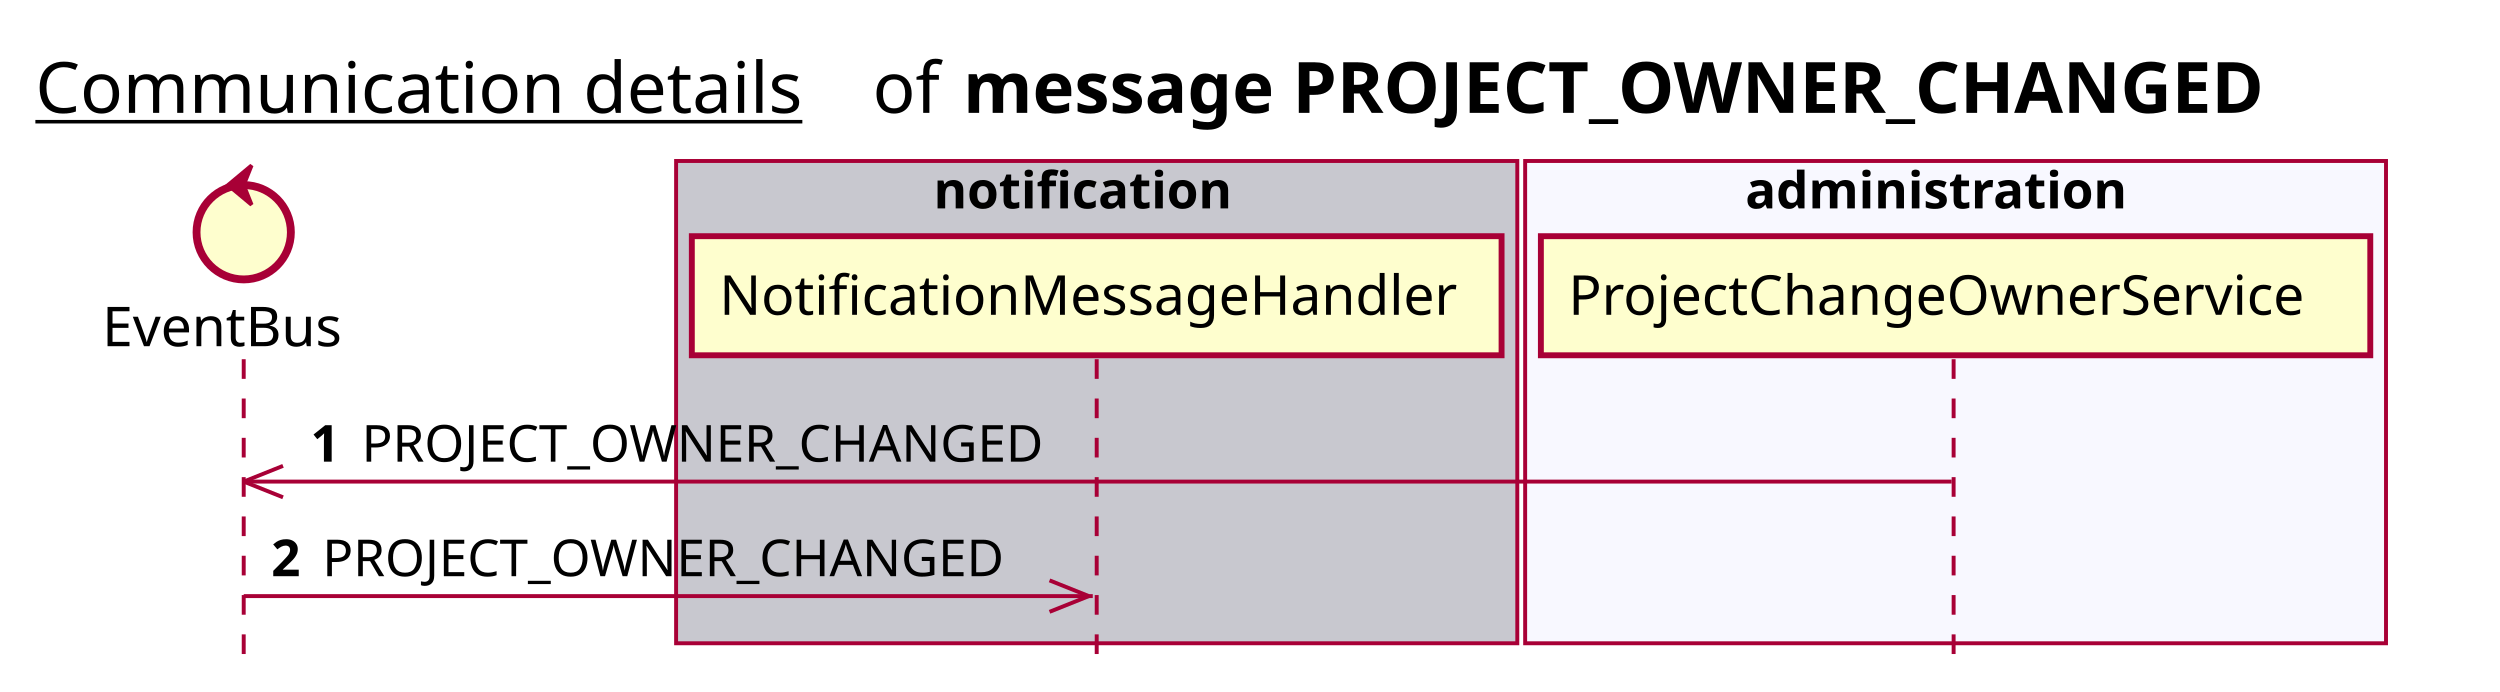
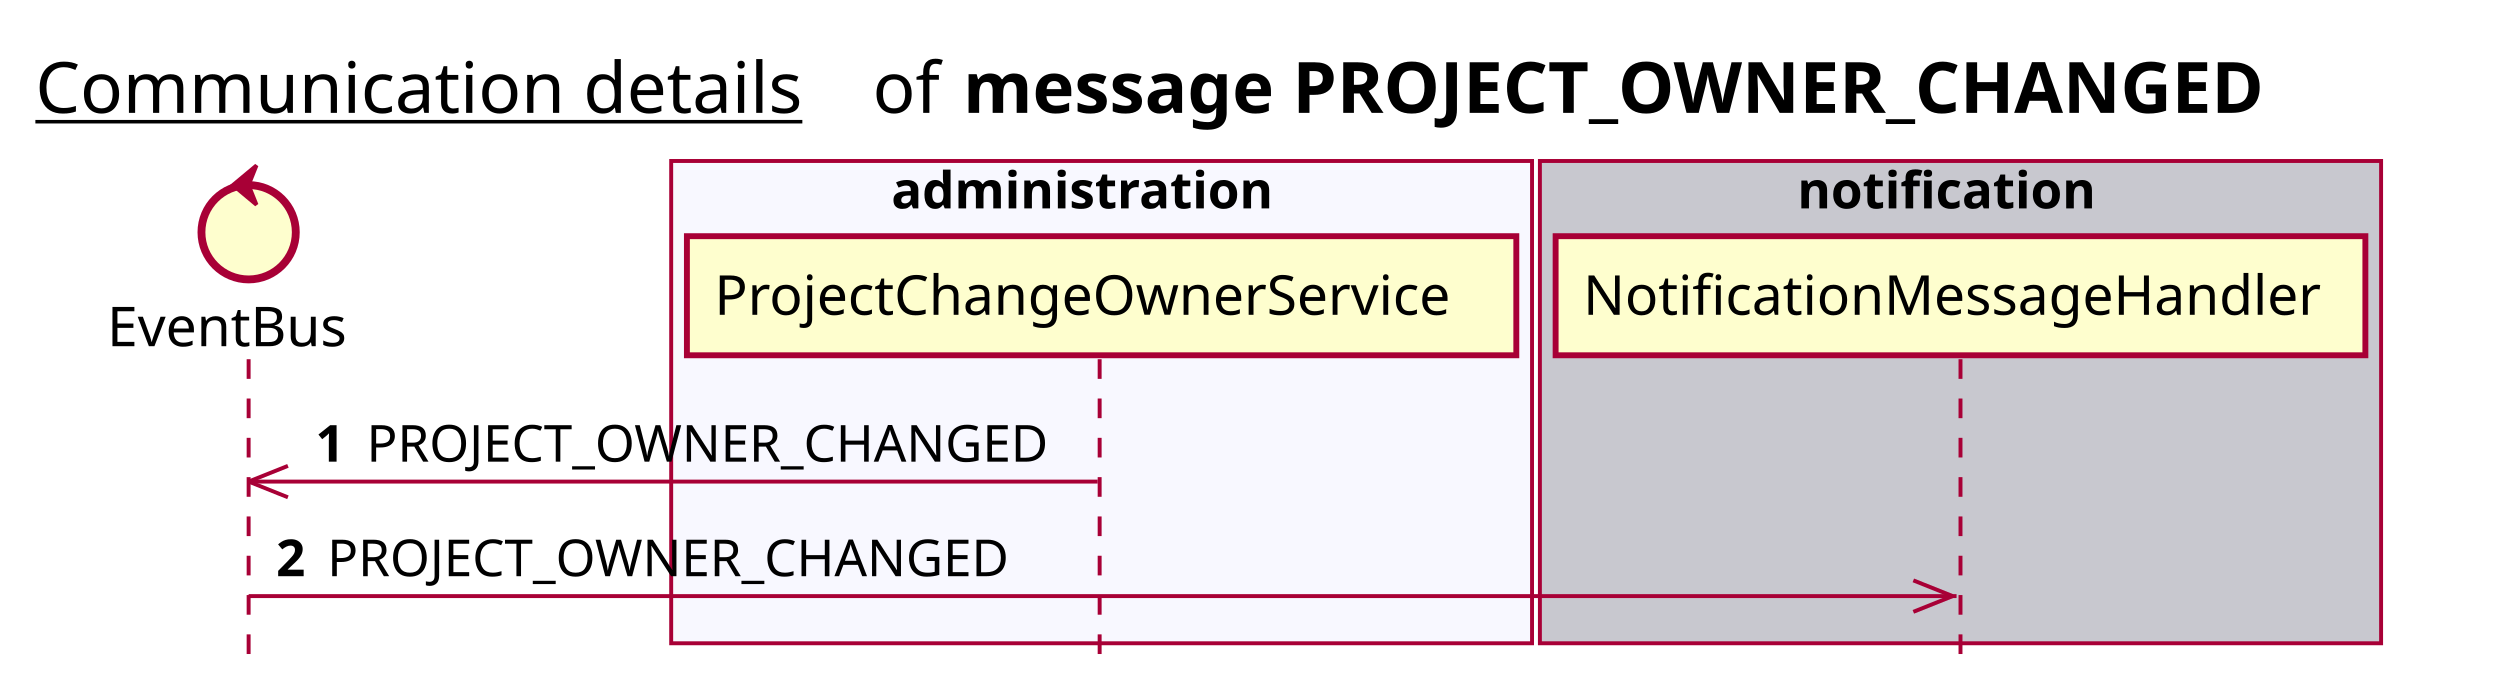
<svg xmlns="http://www.w3.org/2000/svg" contentScriptType="application/ecmascript" contentStyleType="text/css" height="176px" preserveAspectRatio="none" style="width:636px;height:176px;background:#FFFFFF;" version="1.1" viewBox="0 0 636 176" width="636px" zoomAndPan="magnify">
  <defs />
  <g>
    <text fill="#000000" font-family="sans-serif" font-size="18" lengthAdjust="spacing" text-decoration="underline" textLength="201" x="9" y="28.708">Communication details</text>
    <text fill="#000000" font-family="sans-serif" font-size="18" lengthAdjust="spacing" textLength="17" x="222" y="28.708">of</text>
    <text fill="#000000" font-family="sans-serif" font-size="18" font-weight="bold" lengthAdjust="spacing" textLength="375" x="245" y="28.708">message PROJECT_OWNER_CHANGED</text>
-     <rect fill="#C8C8CF" height="122.695" style="stroke:#A80036;stroke-width:1.0;" width="214" x="172" y="40.953" />
-     <text fill="#000000" font-family="sans-serif" font-size="13" font-weight="bold" lengthAdjust="spacing" textLength="83" x="237.5" y="53.02">notification</text>
-     <rect fill="#F8F8FF" height="122.695" style="stroke:#A80036;stroke-width:1.0;" width="219" x="388" y="40.953" />
-     <text fill="#000000" font-family="sans-serif" font-size="13" font-weight="bold" lengthAdjust="spacing" textLength="107" x="444" y="53.02">administration</text>
-     <line style="stroke:#A80036;stroke-width:1.0;stroke-dasharray:5.0,5.0;" x1="62" x2="62" y1="91.383" y2="169.648" />
-     <line style="stroke:#A80036;stroke-width:1.0;stroke-dasharray:5.0,5.0;" x1="279" x2="279" y1="91.383" y2="169.648" />
-     <line style="stroke:#A80036;stroke-width:1.0;stroke-dasharray:5.0,5.0;" x1="497" x2="497" y1="91.383" y2="169.648" />
-     <text fill="#000000" font-family="sans-serif" font-size="14" lengthAdjust="spacing" textLength="66" x="26" y="88.081">EventBus</text>
-     <ellipse cx="62" cy="59.086" fill="#FEFECE" rx="12" ry="12" style="stroke:#A80036;stroke-width:2.0;" />
-     <polygon fill="#A80036" points="58,47.086,64,42.086,62,47.086,64,52.086,58,47.086" style="stroke:#A80036;stroke-width:1.0;" />
-     <rect fill="#FEFECE" height="30.297" style="stroke:#A80036;stroke-width:1.5;" width="206" x="176" y="60.086" />
-     <text fill="#000000" font-family="sans-serif" font-size="14" lengthAdjust="spacing" textLength="192" x="183" y="80.081">NotificationMessageHandler</text>
-     <rect fill="#FEFECE" height="30.297" style="stroke:#A80036;stroke-width:1.5;" width="211" x="392" y="60.086" />
-     <text fill="#000000" font-family="sans-serif" font-size="14" lengthAdjust="spacing" textLength="197" x="399" y="80.081">ProjectChangeOwnerService</text>
-     <line style="stroke:#A80036;stroke-width:1.0;" x1="62" x2="72" y1="122.516" y2="118.516" />
-     <line style="stroke:#A80036;stroke-width:1.0;" x1="62" x2="72" y1="122.516" y2="126.516" />
-     <line style="stroke:#A80036;stroke-width:1.0;" x1="62" x2="496.5" y1="122.516" y2="122.516" />
-     <text fill="#000000" font-family="sans-serif" font-size="13" font-weight="bold" lengthAdjust="spacing" textLength="9" x="79" y="117.45">1</text>
-     <text fill="#000000" font-family="sans-serif" font-size="13" lengthAdjust="spacing" textLength="180" x="92" y="117.45">PROJECT_OWNER_CHANGED</text>
-     <line style="stroke:#A80036;stroke-width:1.0;" x1="277" x2="267" y1="151.648" y2="147.648" />
-     <line style="stroke:#A80036;stroke-width:1.0;" x1="277" x2="267" y1="151.648" y2="155.648" />
-     <line style="stroke:#A80036;stroke-width:1.0;" x1="62" x2="278" y1="151.648" y2="151.648" />
-     <text fill="#000000" font-family="sans-serif" font-size="13" font-weight="bold" lengthAdjust="spacing" textLength="9" x="69" y="146.583">2</text>
-     <text fill="#000000" font-family="sans-serif" font-size="13" lengthAdjust="spacing" textLength="180" x="82" y="146.583">PROJECT_OWNER_CHANGED</text>
+     <rect fill="#F8F8FF" height="122.695" style="stroke:#A80036;stroke-width:1.0;" width="219" x="170.75" y="40.953" />
+     <text fill="#000000" font-family="sans-serif" font-size="13" font-weight="bold" lengthAdjust="spacing" textLength="107" x="226.75" y="53.02">administration</text>
+     <rect fill="#C8C8CF" height="122.695" style="stroke:#A80036;stroke-width:1.0;" width="214" x="391.75" y="40.953" />
+     <text fill="#000000" font-family="sans-serif" font-size="13" font-weight="bold" lengthAdjust="spacing" textLength="83" x="457.25" y="53.02">notification</text>
+     <line style="stroke:#A80036;stroke-width:1.0;stroke-dasharray:5.0,5.0;" x1="63.25" x2="63.25" y1="91.383" y2="169.648" />
+     <line style="stroke:#A80036;stroke-width:1.0;stroke-dasharray:5.0,5.0;" x1="279.75" x2="279.75" y1="91.383" y2="169.648" />
+     <line style="stroke:#A80036;stroke-width:1.0;stroke-dasharray:5.0,5.0;" x1="498.75" x2="498.75" y1="91.383" y2="169.648" />
+     <text fill="#000000" font-family="sans-serif" font-size="14" lengthAdjust="spacing" textLength="66" x="27.25" y="88.081">EventBus</text>
+     <ellipse cx="63.25" cy="59.086" fill="#FEFECE" rx="12" ry="12" style="stroke:#A80036;stroke-width:2.0;" />
+     <polygon fill="#A80036" points="59.25,47.086,65.25,42.086,63.25,47.086,65.25,52.086,59.25,47.086" style="stroke:#A80036;stroke-width:1.0;" />
+     <rect fill="#FEFECE" height="30.297" style="stroke:#A80036;stroke-width:1.5;" width="211" x="174.75" y="60.086" />
+     <text fill="#000000" font-family="sans-serif" font-size="14" lengthAdjust="spacing" textLength="197" x="181.75" y="80.081">ProjectChangeOwnerService</text>
+     <rect fill="#FEFECE" height="30.297" style="stroke:#A80036;stroke-width:1.5;" width="206" x="395.75" y="60.086" />
+     <text fill="#000000" font-family="sans-serif" font-size="14" lengthAdjust="spacing" textLength="192" x="402.75" y="80.081">NotificationMessageHandler</text>
+     <line style="stroke:#A80036;stroke-width:1.0;" x1="63.25" x2="73.25" y1="122.516" y2="118.516" />
+     <line style="stroke:#A80036;stroke-width:1.0;" x1="63.25" x2="73.25" y1="122.516" y2="126.516" />
+     <line style="stroke:#A80036;stroke-width:1.0;" x1="63.25" x2="279.25" y1="122.516" y2="122.516" />
+     <text fill="#000000" font-family="sans-serif" font-size="13" font-weight="bold" lengthAdjust="spacing" textLength="9" x="80.25" y="117.45">1</text>
+     <text fill="#000000" font-family="sans-serif" font-size="13" lengthAdjust="spacing" textLength="180" x="93.25" y="117.45">PROJECT_OWNER_CHANGED</text>
+     <line style="stroke:#A80036;stroke-width:1.0;" x1="496.75" x2="486.75" y1="151.648" y2="147.648" />
+     <line style="stroke:#A80036;stroke-width:1.0;" x1="496.75" x2="486.75" y1="151.648" y2="155.648" />
+     <line style="stroke:#A80036;stroke-width:1.0;" x1="63.25" x2="497.75" y1="151.648" y2="151.648" />
+     <text fill="#000000" font-family="sans-serif" font-size="13" font-weight="bold" lengthAdjust="spacing" textLength="9" x="70.25" y="146.583">2</text>
+     <text fill="#000000" font-family="sans-serif" font-size="13" lengthAdjust="spacing" textLength="180" x="83.25" y="146.583">PROJECT_OWNER_CHANGED</text>
  </g>
</svg>
